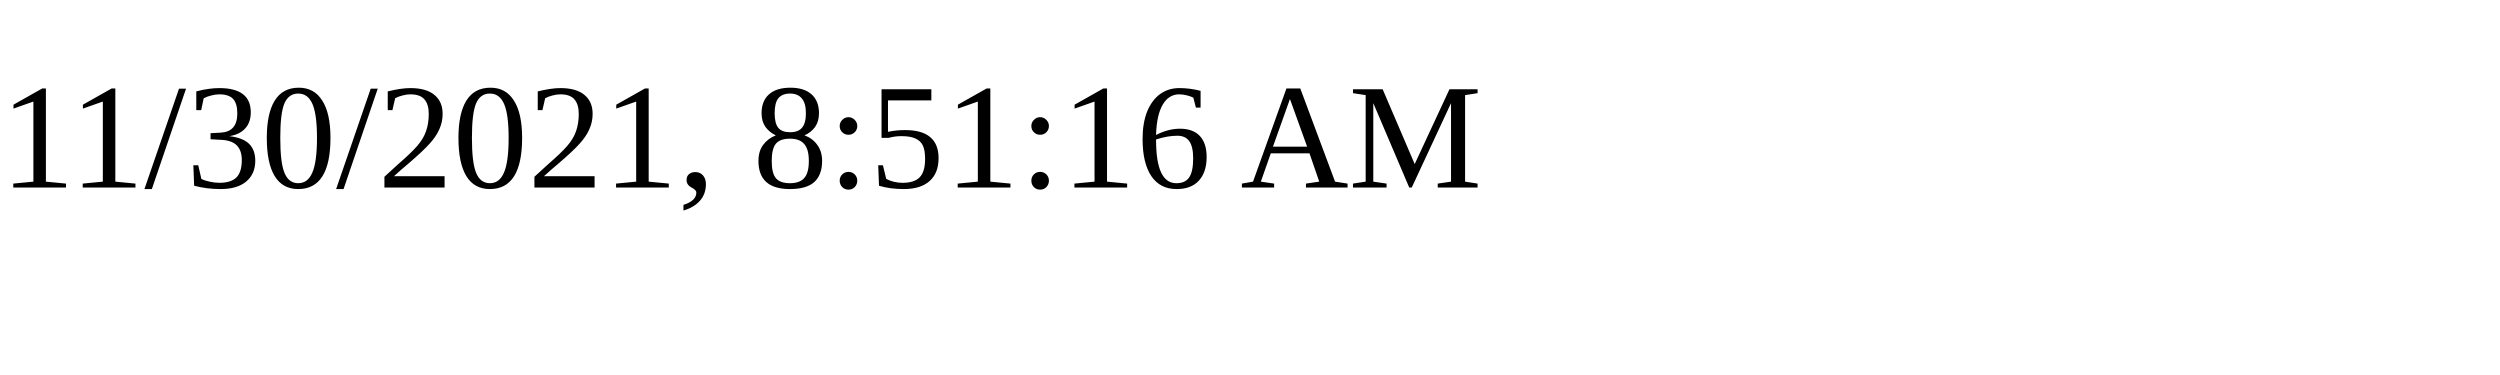
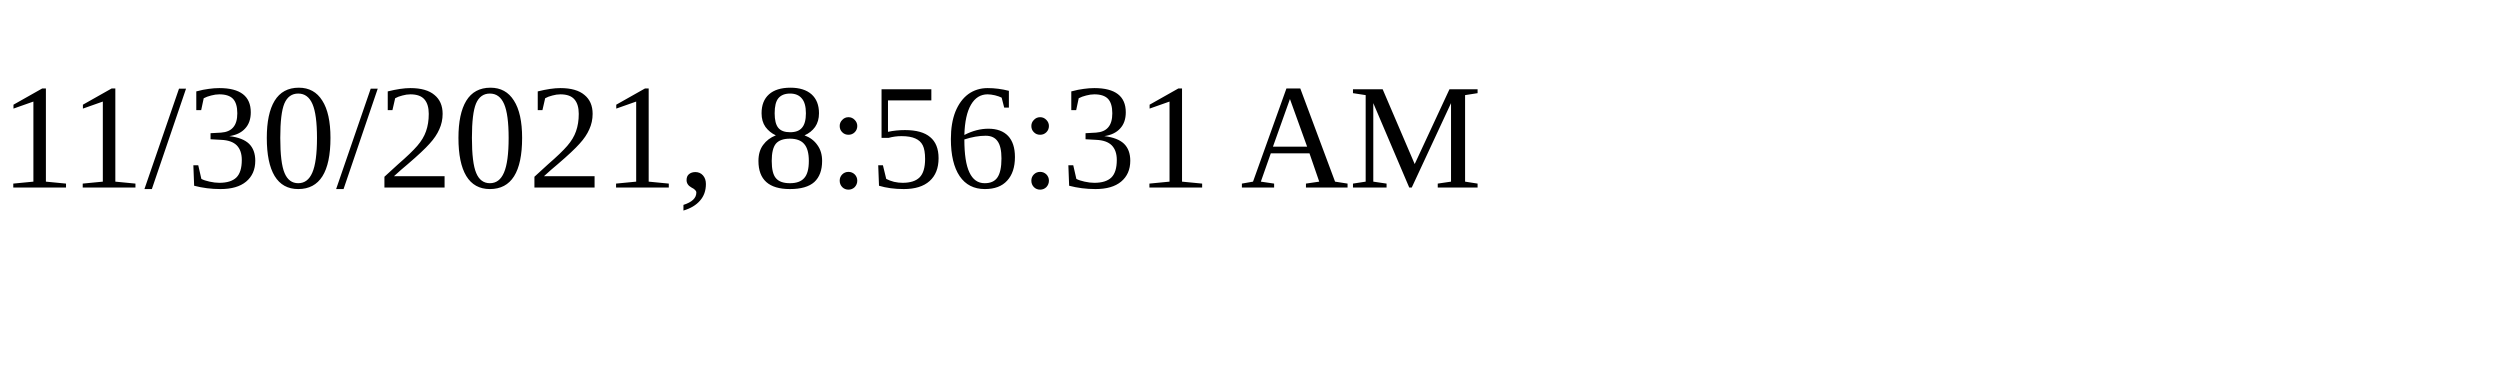
<svg xmlns="http://www.w3.org/2000/svg" height="30" width="200">
-   <text x="0" y="15">11/30/2021, 8:51:16 AM</text>
+   <text x="0" y="15">11/30/2021, 8:56:31 AM</text>
</svg>
